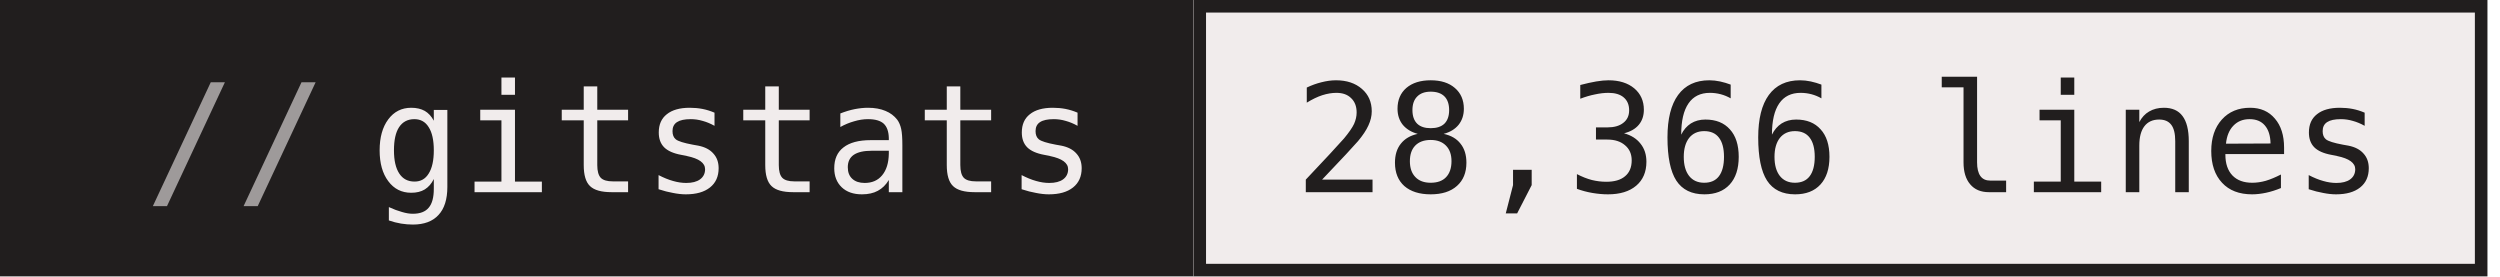
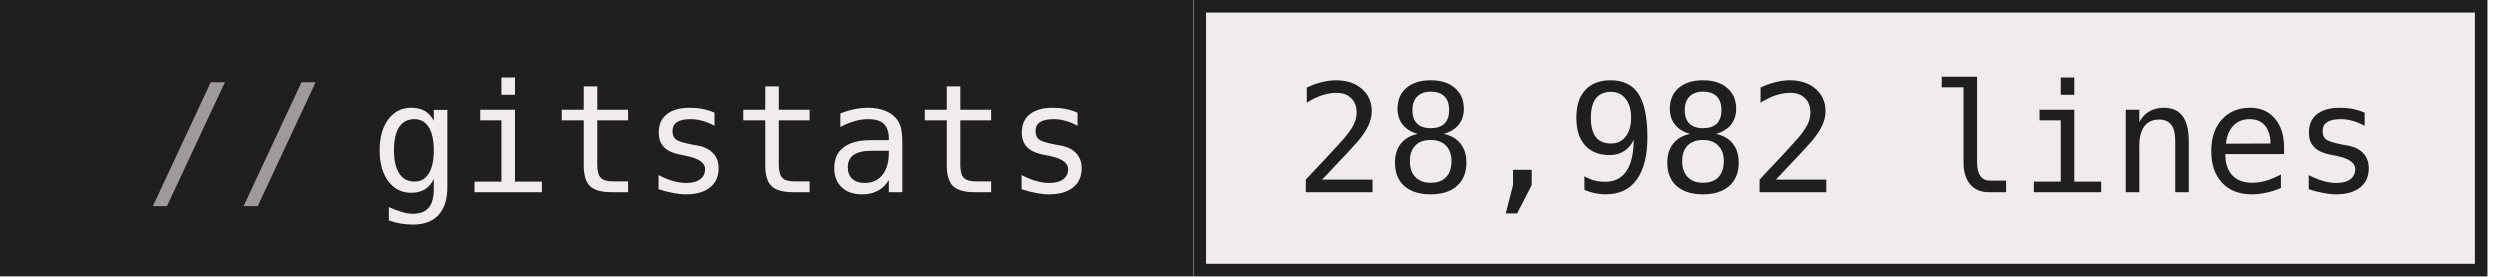
- <svg xmlns="http://www.w3.org/2000/svg" width="199" height="22" role="img" aria-label="gitstats: 28,366 lines">
+ <svg xmlns="http://www.w3.org/2000/svg" width="199" height="22" role="img" aria-label="gitstats: 28,982 lines">
  <g>
    <rect x="0" width="95" height="22" fill="#211e1e" />
    <rect x="95" width="103" height="22" fill="#f1ecec" />
    <rect x="95.5" y="0.5" width="102" height="21" fill="none" stroke="#211e1e" />
  </g>
  <g text-anchor="middle" font-family="IBM Plex Mono,JetBrains Mono,ui-monospace,SFMono-Regular,Menlo,Consolas,monospace" font-size="12" text-rendering="geometricPrecision">
    <text x="58.4" y="15.3" fill="#f1ecec" textLength="57.6">gitstats</text>
-     <text x="146.4" y="15.3" fill="#211e1e" textLength="86.4">28,366 lines</text>
+     <text x="146.4" y="15.3" fill="#211e1e" textLength="86.4">28,982 lines</text>
    <text x="18.8" y="15.3" fill="#9e9a9a">//</text>
  </g>
</svg>
